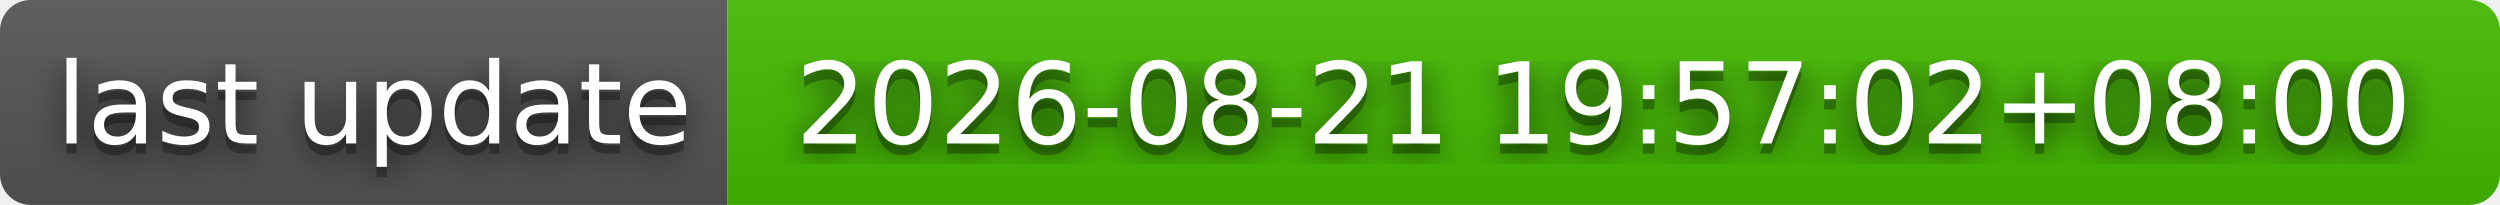
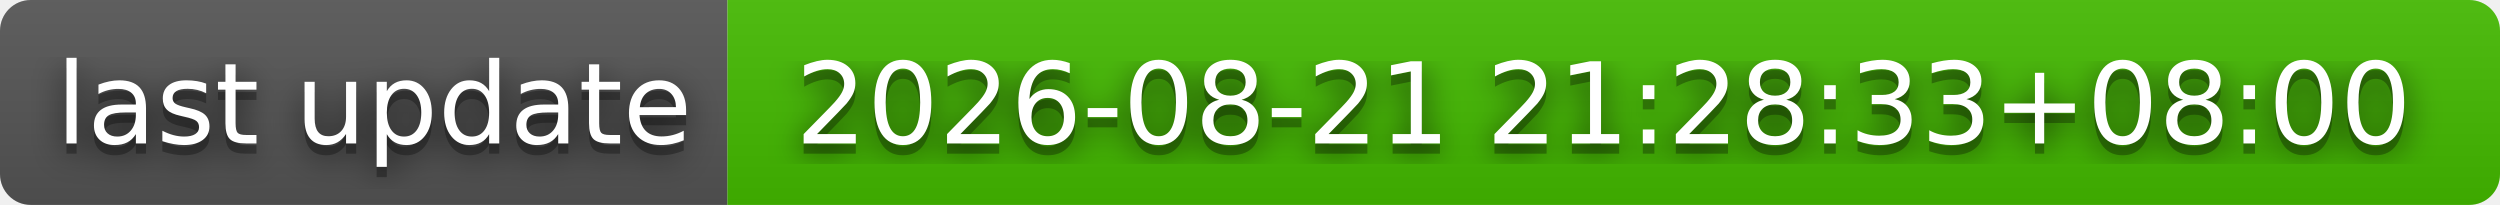
- <svg xmlns="http://www.w3.org/2000/svg" width="244" height="20" role="img" aria-label="last update: 2026-08-21 19:57:02+08:00">
+ <svg xmlns="http://www.w3.org/2000/svg" width="244" height="20" role="img" aria-label="last update: 2026-08-21 21:28:33+08:00">
  <filter id="blur">
    <feGaussianBlur stdDeviation="16" />
  </filter>
  <linearGradient id="s" x2="0" y2="100%">
    <stop offset="0" stop-color="#bbb" stop-opacity=".1" />
    <stop offset="1" stop-opacity=".1" />
  </linearGradient>
  <clipPath id="r">
    <rect width="244" height="20" rx="3" />
  </clipPath>
  <g clip-path="url(#r)">
    <rect width="71" height="20" fill="#555" />
    <rect x="71" width="173" height="20" fill="#4b0" />
    <rect width="244" height="20" fill="url(#s)" />
  </g>
  <g fill="#fff" text-anchor="middle" font-family="Verdana,Geneva,DejaVu Sans,sans-serif" text-rendering="geometricPrecision" font-size="110">
    <g transform="scale(.1)">
      <g aria-hidden="true" fill="#010101">
        <text x="365" y="150" fill-opacity=".8" filter="url(#blur)" textLength="610">last update</text>
        <text x="365" y="150" fill-opacity=".3" textLength="610">last update</text>
      </g>
      <text x="365" y="140" textLength="610">last update</text>
    </g>
    <g transform="scale(.1)">
      <g aria-hidden="true" fill="#010101">
-         <text x="1565" y="150" fill-opacity=".8" filter="url(#blur)" textLength="1630">2026-08-21 19:57:02+08:00</text>
-         <text x="1565" y="150" fill-opacity=".3" textLength="1630">2026-08-21 19:57:02+08:00</text>
+         <text x="1565" y="150" fill-opacity=".8" filter="url(#blur)" textLength="1630">2026-08-21 21:28:33+08:00</text>
+         <text x="1565" y="150" fill-opacity=".3" textLength="1630">2026-08-21 21:28:33+08:00</text>
      </g>
-       <text x="1565" y="140" textLength="1630">2026-08-21 19:57:02+08:00</text>
+       <text x="1565" y="140" textLength="1630">2026-08-21 21:28:33+08:00</text>
    </g>
  </g>
</svg>
